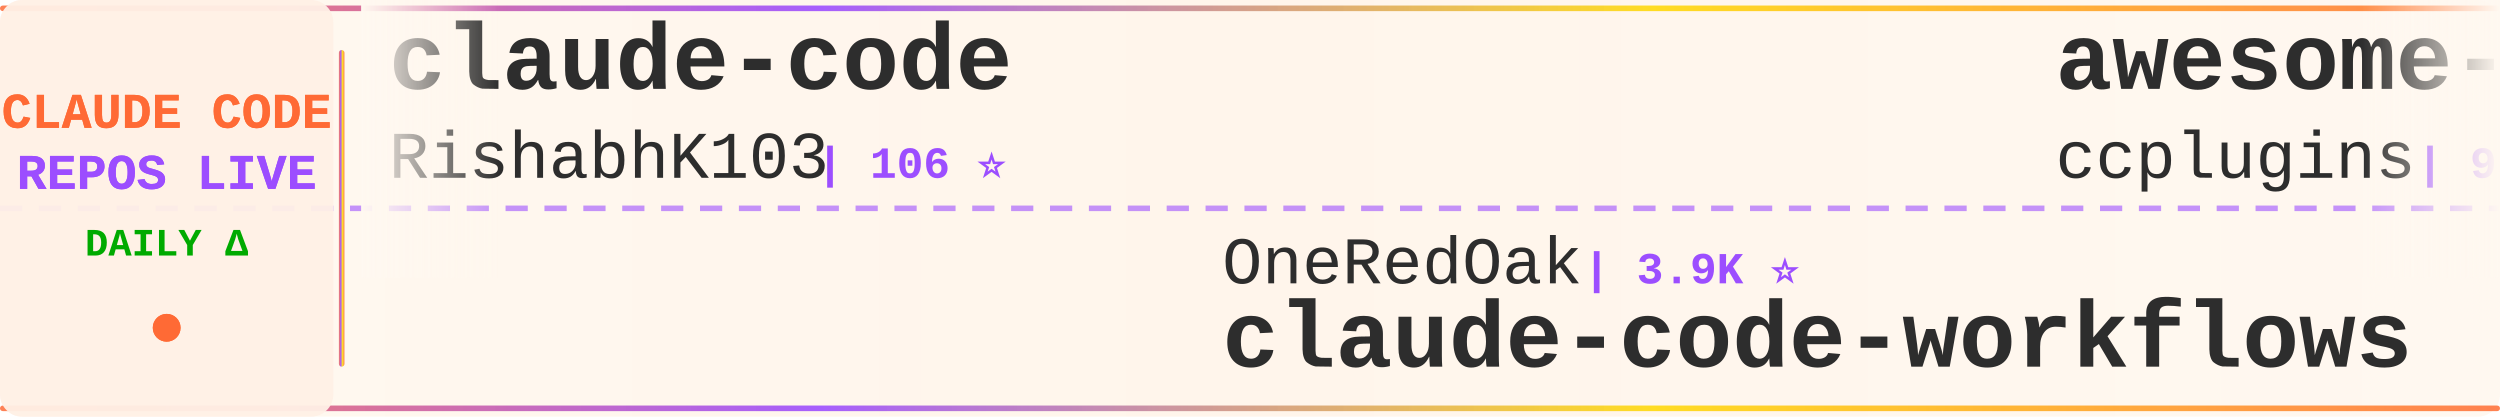
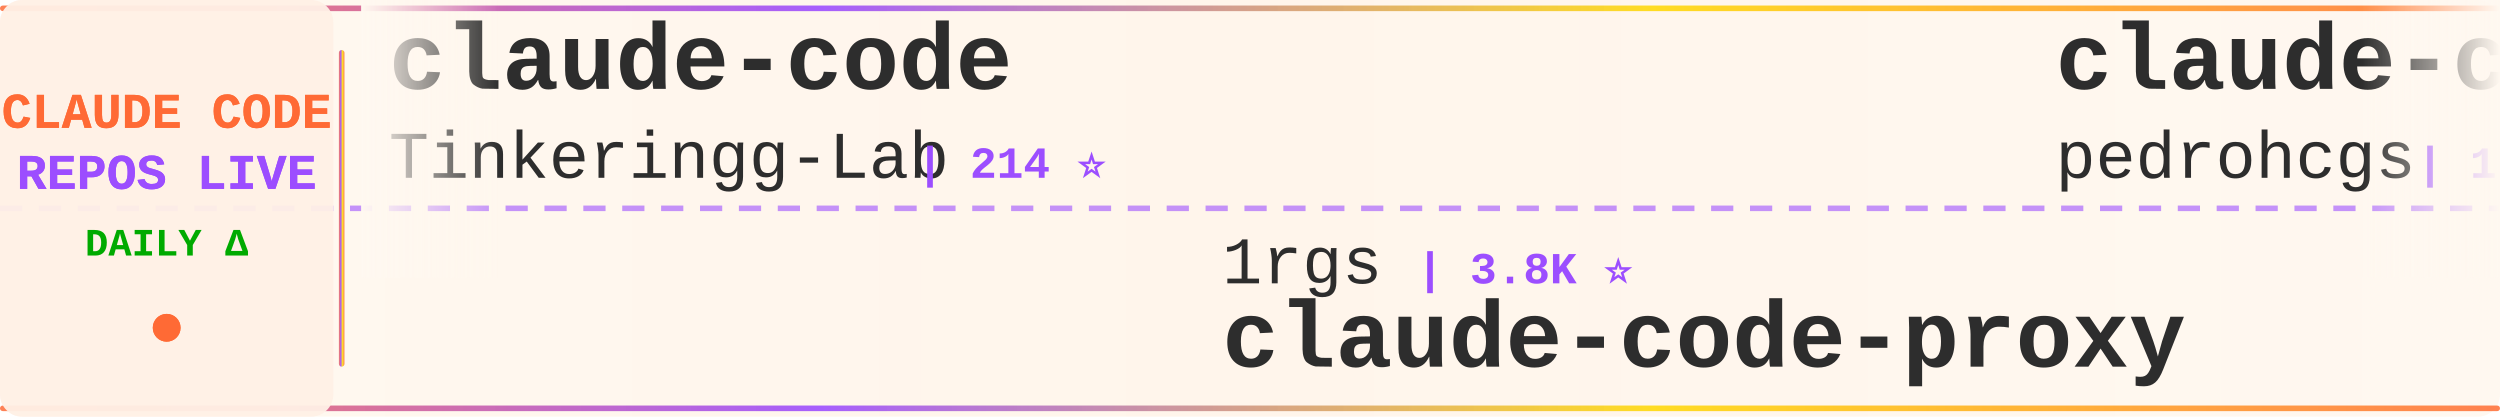
<svg xmlns="http://www.w3.org/2000/svg" width="900" height="150">
  <defs>
    <linearGradient id="tickerBg" x1="0%" y1="0%" x2="100%" y2="0%">
      <stop offset="0%" style="stop-color:#fff8f0;stop-opacity:0.98" />
      <stop offset="50%" style="stop-color:#fff5eb;stop-opacity:1" />
      <stop offset="100%" style="stop-color:#fff8f0;stop-opacity:0.98" />
    </linearGradient>
    <linearGradient id="borderGrad" x1="0%" y1="0%" x2="100%" y2="0%">
      <stop offset="0%" style="stop-color:#FF6B35;stop-opacity:0.85">
        <animate attributeName="stop-opacity" values="0.85;1;0.85" dur="2s" repeatCount="indefinite" />
      </stop>
      <stop offset="33%" style="stop-color:#9C4EFF;stop-opacity:0.9">
        <animate attributeName="stop-opacity" values="0.9;1;0.9" dur="2.2s" repeatCount="indefinite" />
      </stop>
      <stop offset="66%" style="stop-color:#FFD700;stop-opacity:0.85">
        <animate attributeName="stop-opacity" values="0.85;1;0.85" dur="1.8s" repeatCount="indefinite" />
      </stop>
      <stop offset="100%" style="stop-color:#FF6B35;stop-opacity:0.85">
        <animate attributeName="stop-opacity" values="0.85;1;0.85" dur="2s" repeatCount="indefinite" />
      </stop>
    </linearGradient>
    <filter id="textGlow">
      <feGaussianBlur stdDeviation="0.15" result="coloredBlur" />
      <feMerge>
        <feMergeNode in="coloredBlur" />
        <feMergeNode in="SourceGraphic" />
      </feMerge>
    </filter>
    <filter id="metricGlow">
      <feGaussianBlur stdDeviation="0.2" result="coloredBlur" />
      <feMerge>
        <feMergeNode in="coloredBlur" />
        <feMergeNode in="SourceGraphic" />
      </feMerge>
    </filter>
    <linearGradient id="leftFade" x1="0%" y1="0%" x2="100%" y2="0%">
      <stop offset="0%" style="stop-color:#fff8f0;stop-opacity:1" />
      <stop offset="100%" style="stop-color:#fff8f0;stop-opacity:0" />
    </linearGradient>
    <linearGradient id="rightFade" x1="0%" y1="0%" x2="100%" y2="0%">
      <stop offset="0%" style="stop-color:#fff8f0;stop-opacity:0" />
      <stop offset="100%" style="stop-color:#fff8f0;stop-opacity:1" />
    </linearGradient>
  </defs>
  <rect width="900" height="150" fill="url(#tickerBg)" rx="8" />
  <rect x="0" y="2" width="900" height="2" fill="url(#borderGrad)" rx="1" />
  <rect x="0" y="146" width="900" height="2" fill="url(#borderGrad)" rx="1" />
  <line x1="0" y1="75" x2="900" y2="75" stroke="#9C4EFF" stroke-width="2" stroke-dasharray="8 6" opacity="0.6" />
  <rect x="0" y="0" width="120" height="150" fill="#fff0e6" opacity="0.95" rx="8" />
  <text x="60" y="46" font-family="'Courier New', monospace" font-size="18" font-weight="bold" fill="#FF6B35" text-anchor="middle" filter="url(#textGlow)">
    CLAUDE CODE
  </text>
  <text x="60" y="68" font-family="'Courier New', monospace" font-size="18" font-weight="bold" fill="#9C4EFF" text-anchor="middle" filter="url(#textGlow)">
    REPOS LIVE
  </text>
  <text x="60" y="92" font-family="'Courier New', monospace" font-size="14" font-weight="bold" fill="#00aa00" text-anchor="middle">
    DAILY Δ
  </text>
  <circle cx="60" cy="118" r="5" fill="#FF6B35" filter="url(#metricGlow)">
    <animate attributeName="r" values="4;6;4" dur="1.5s" repeatCount="indefinite" />
    <animate attributeName="opacity" values="0.6;1;0.6" dur="1.5s" repeatCount="indefinite" />
  </circle>
  <rect x="122" y="18" width="2" height="114" fill="url(#borderGrad)" rx="1" />
  <clipPath id="tickerClip">
    <rect x="130" y="0" width="770" height="150" />
  </clipPath>
  <g clip-path="url(#tickerClip)">
    <g id="tickerItems">
      <animateTransform attributeName="transform" attributeType="XML" type="translate" from="0 0" to="-3000 0" dur="54s" repeatCount="indefinite" />
      <g transform="translate(0, 0)">
        <text x="140" y="32" font-family="'Courier New', monospace" font-size="34" font-weight="bold" fill="#2d2d2d">claude-code</text>
-         <text x="140" y="64" font-family="'Courier New', monospace" font-size="24" font-weight="normal" fill="#2d2d2d" opacity="1.0">RishabhK103</text>
-         <text x="294" y="64" font-family="'Courier New', monospace" font-size="16" font-weight="bold" fill="#9C4EFF"> | 106 ⭐</text>
+         <text x="140" y="64" font-family="'Courier New', monospace" font-size="24" font-weight="normal" fill="#2d2d2d" opacity="1.0">Tinkeringg-Lab</text>
+         <text x="330" y="64" font-family="'Courier New', monospace" font-size="16" font-weight="bold" fill="#9C4EFF"> | 214 ⭐</text>
      </g>
      <g transform="translate(300, 0)">
-         <text x="140" y="102" font-family="'Courier New', monospace" font-size="24" font-weight="normal" fill="#2d2d2d" opacity="1.0">OneRedOak</text>
-         <text x="270" y="102" font-family="'Courier New', monospace" font-size="16" font-weight="bold" fill="#9C4EFF"> | 3.9K ⭐</text>
-         <text x="140" y="132" font-family="'Courier New', monospace" font-size="34" font-weight="bold" fill="#2d2d2d">claude-code-workflows</text>
+         <text x="140" y="102" font-family="'Courier New', monospace" font-size="24" font-weight="normal" fill="#2d2d2d" opacity="1.0">1rgs</text>
+         <text x="210" y="102" font-family="'Courier New', monospace" font-size="16" font-weight="bold" fill="#9C4EFF"> | 3.8K ⭐</text>
+         <text x="140" y="132" font-family="'Courier New', monospace" font-size="34" font-weight="bold" fill="#2d2d2d">claude-code-proxy</text>
      </g>
      <g transform="translate(600, 0)">
-         <text x="140" y="32" font-family="'Courier New', monospace" font-size="34" font-weight="bold" fill="#2d2d2d">awesome-claude-code-plug...</text>
-         <text x="140" y="64" font-family="'Courier New', monospace" font-size="24" font-weight="normal" fill="#2d2d2d" opacity="1.0">ccplugins</text>
-         <text x="270" y="64" font-family="'Courier New', monospace" font-size="16" font-weight="bold" fill="#9C4EFF"> | 954 ⭐</text>
+         <text x="140" y="32" font-family="'Courier New', monospace" font-size="34" font-weight="bold" fill="#2d2d2d">claude-code-my-workflow</text>
+         <text x="140" y="64" font-family="'Courier New', monospace" font-size="24" font-weight="normal" fill="#2d2d2d" opacity="1.0">pedrohcgs</text>
+         <text x="270" y="64" font-family="'Courier New', monospace" font-size="16" font-weight="bold" fill="#9C4EFF"> | 1.6K ⭐</text>
      </g>
      <g transform="translate(900, 0)">
-         <text x="140" y="102" font-family="'Courier New', monospace" font-size="24" font-weight="normal" fill="#2d2d2d" opacity="1.0">hangsman</text>
-         <text x="258" y="102" font-family="'Courier New', monospace" font-size="16" font-weight="bold" fill="#9C4EFF"> | 796 ⭐</text>
-         <text x="140" y="132" font-family="'Courier New', monospace" font-size="34" font-weight="bold" fill="#2d2d2d">claude-code-source</text>
+         <text x="140" y="102" font-family="'Courier New', monospace" font-size="24" font-weight="normal" fill="#2d2d2d" opacity="1.0">T-Lab-CUHKSZ</text>
+         <text x="306" y="102" font-family="'Courier New', monospace" font-size="16" font-weight="bold" fill="#9C4EFF"> | 329 ⭐</text>
+         <text x="140" y="132" font-family="'Courier New', monospace" font-size="34" font-weight="bold" fill="#2d2d2d">claude-code</text>
      </g>
      <g transform="translate(1200, 0)">
-         <text x="140" y="32" font-family="'Courier New', monospace" font-size="34" font-weight="bold" fill="#2d2d2d">claude-code-settings</text>
-         <text x="140" y="64" font-family="'Courier New', monospace" font-size="24" font-weight="normal" fill="#2d2d2d" opacity="1.0">feiskyer</text>
-         <text x="258" y="64" font-family="'Courier New', monospace" font-size="16" font-weight="bold" fill="#9C4EFF"> | 1.7K ⭐</text>
+         <text x="140" y="32" font-family="'Courier New', monospace" font-size="34" font-weight="bold" fill="#2d2d2d">claude-code-from-source</text>
+         <text x="140" y="64" font-family="'Courier New', monospace" font-size="24" font-weight="normal" fill="#2d2d2d" opacity="1.0">alejandrobalderas</text>
+         <text x="366" y="64" font-family="'Courier New', monospace" font-size="16" font-weight="bold" fill="#9C4EFF"> | 3.0K ⭐ +3</text>
      </g>
      <g transform="translate(1500, 0)">
-         <text x="140" y="102" font-family="'Courier New', monospace" font-size="24" font-weight="normal" fill="#2d2d2d" opacity="1.0">codeaashu</text>
-         <text x="270" y="102" font-family="'Courier New', monospace" font-size="16" font-weight="bold" fill="#9C4EFF"> | 3.4K ⭐</text>
+         <text x="140" y="102" font-family="'Courier New', monospace" font-size="24" font-weight="normal" fill="#2d2d2d" opacity="1.0">jarmuine</text>
+         <text x="258" y="102" font-family="'Courier New', monospace" font-size="16" font-weight="bold" fill="#9C4EFF"> | 2.3K ⭐</text>
        <text x="140" y="132" font-family="'Courier New', monospace" font-size="34" font-weight="bold" fill="#2d2d2d">claude-code</text>
      </g>
      <g transform="translate(1800, 0)">
-         <text x="140" y="32" font-family="'Courier New', monospace" font-size="34" font-weight="bold" fill="#2d2d2d">claude-code</text>
-         <text x="140" y="64" font-family="'Courier New', monospace" font-size="24" font-weight="normal" fill="#2d2d2d" opacity="1.0">anthropics</text>
-         <text x="282" y="64" font-family="'Courier New', monospace" font-size="16" font-weight="bold" fill="#9C4EFF"> | 148.4K ⭐ +71</text>
+         <text x="140" y="32" font-family="'Courier New', monospace" font-size="34" font-weight="bold" fill="#2d2d2d">awesome-claude-code-suba...</text>
+         <text x="140" y="64" font-family="'Courier New', monospace" font-size="24" font-weight="normal" fill="#2d2d2d" opacity="1.0">VoltAgent</text>
+         <text x="270" y="64" font-family="'Courier New', monospace" font-size="16" font-weight="bold" fill="#9C4EFF"> | 25.4K ⭐ +9</text>
      </g>
      <g transform="translate(2100, 0)">
-         <text x="140" y="102" font-family="'Courier New', monospace" font-size="24" font-weight="normal" fill="#2d2d2d" opacity="1.0">luyao618</text>
-         <text x="258" y="102" font-family="'Courier New', monospace" font-size="16" font-weight="bold" fill="#9C4EFF"> | 1.7K ⭐</text>
-         <text x="140" y="132" font-family="'Courier New', monospace" font-size="34" font-weight="bold" fill="#2d2d2d">Claude-Code-Source-Study</text>
+         <text x="140" y="102" font-family="'Courier New', monospace" font-size="24" font-weight="normal" fill="#2d2d2d" opacity="1.0">OrcaWhisper</text>
+         <text x="294" y="102" font-family="'Courier New', monospace" font-size="16" font-weight="bold" fill="#9C4EFF"> | 101 ⭐</text>
+         <text x="140" y="132" font-family="'Courier New', monospace" font-size="34" font-weight="bold" fill="#2d2d2d">Claude-Code</text>
      </g>
      <g transform="translate(2400, 0)">
-         <text x="140" y="32" font-family="'Courier New', monospace" font-size="34" font-weight="bold" fill="#2d2d2d">skills</text>
-         <text x="140" y="64" font-family="'Courier New', monospace" font-size="24" font-weight="normal" fill="#2d2d2d" opacity="1.0">anthropics</text>
-         <text x="282" y="64" font-family="'Courier New', monospace" font-size="16" font-weight="bold" fill="#9C4EFF"> | 178.8K ⭐ +178.8K</text>
+         <text x="140" y="32" font-family="'Courier New', monospace" font-size="34" font-weight="bold" fill="#2d2d2d">arcads-claude-code</text>
+         <text x="140" y="64" font-family="'Courier New', monospace" font-size="24" font-weight="normal" fill="#2d2d2d" opacity="1.0">krusemediallc</text>
+         <text x="318" y="64" font-family="'Courier New', monospace" font-size="16" font-weight="bold" fill="#9C4EFF"> | 1.5K ⭐ +3</text>
      </g>
      <g transform="translate(2700, 0)">
-         <text x="140" y="102" font-family="'Courier New', monospace" font-size="24" font-weight="normal" fill="#2d2d2d" opacity="1.0">FlorianBruniaux</text>
-         <text x="342" y="102" font-family="'Courier New', monospace" font-size="16" font-weight="bold" fill="#9C4EFF"> | 6.1K ⭐ +4</text>
-         <text x="140" y="132" font-family="'Courier New', monospace" font-size="34" font-weight="bold" fill="#2d2d2d">claude-code-ultimate-gui...</text>
+         <text x="140" y="102" font-family="'Courier New', monospace" font-size="24" font-weight="normal" fill="#2d2d2d" opacity="1.0">Windy3f3f3f3f</text>
+         <text x="318" y="102" font-family="'Courier New', monospace" font-size="16" font-weight="bold" fill="#9C4EFF"> | 2.7K ⭐</text>
+         <text x="140" y="132" font-family="'Courier New', monospace" font-size="34" font-weight="bold" fill="#2d2d2d">claude-code-from-scratch</text>
      </g>
      <g transform="translate(3000, 0)">
        <text x="140" y="32" font-family="'Courier New', monospace" font-size="34" font-weight="bold" fill="#2d2d2d">claude-code</text>
-         <text x="140" y="64" font-family="'Courier New', monospace" font-size="24" font-weight="normal" fill="#2d2d2d" opacity="1.0">RishabhK103</text>
-         <text x="294" y="64" font-family="'Courier New', monospace" font-size="16" font-weight="bold" fill="#9C4EFF"> | 106 ⭐</text>
+         <text x="140" y="64" font-family="'Courier New', monospace" font-size="24" font-weight="normal" fill="#2d2d2d" opacity="1.0">Tinkeringg-Lab</text>
+         <text x="330" y="64" font-family="'Courier New', monospace" font-size="16" font-weight="bold" fill="#9C4EFF"> | 214 ⭐</text>
      </g>
      <g transform="translate(3300, 0)">
-         <text x="140" y="102" font-family="'Courier New', monospace" font-size="24" font-weight="normal" fill="#2d2d2d" opacity="1.0">OneRedOak</text>
-         <text x="270" y="102" font-family="'Courier New', monospace" font-size="16" font-weight="bold" fill="#9C4EFF"> | 3.9K ⭐</text>
-         <text x="140" y="132" font-family="'Courier New', monospace" font-size="34" font-weight="bold" fill="#2d2d2d">claude-code-workflows</text>
+         <text x="140" y="102" font-family="'Courier New', monospace" font-size="24" font-weight="normal" fill="#2d2d2d" opacity="1.0">1rgs</text>
+         <text x="210" y="102" font-family="'Courier New', monospace" font-size="16" font-weight="bold" fill="#9C4EFF"> | 3.8K ⭐</text>
+         <text x="140" y="132" font-family="'Courier New', monospace" font-size="34" font-weight="bold" fill="#2d2d2d">claude-code-proxy</text>
      </g>
      <g transform="translate(3600, 0)">
-         <text x="140" y="32" font-family="'Courier New', monospace" font-size="34" font-weight="bold" fill="#2d2d2d">awesome-claude-code-plug...</text>
-         <text x="140" y="64" font-family="'Courier New', monospace" font-size="24" font-weight="normal" fill="#2d2d2d" opacity="1.0">ccplugins</text>
-         <text x="270" y="64" font-family="'Courier New', monospace" font-size="16" font-weight="bold" fill="#9C4EFF"> | 954 ⭐</text>
+         <text x="140" y="32" font-family="'Courier New', monospace" font-size="34" font-weight="bold" fill="#2d2d2d">claude-code-my-workflow</text>
+         <text x="140" y="64" font-family="'Courier New', monospace" font-size="24" font-weight="normal" fill="#2d2d2d" opacity="1.0">pedrohcgs</text>
+         <text x="270" y="64" font-family="'Courier New', monospace" font-size="16" font-weight="bold" fill="#9C4EFF"> | 1.6K ⭐</text>
      </g>
      <g transform="translate(3900, 0)">
-         <text x="140" y="102" font-family="'Courier New', monospace" font-size="24" font-weight="normal" fill="#2d2d2d" opacity="1.0">hangsman</text>
-         <text x="258" y="102" font-family="'Courier New', monospace" font-size="16" font-weight="bold" fill="#9C4EFF"> | 796 ⭐</text>
-         <text x="140" y="132" font-family="'Courier New', monospace" font-size="34" font-weight="bold" fill="#2d2d2d">claude-code-source</text>
+         <text x="140" y="102" font-family="'Courier New', monospace" font-size="24" font-weight="normal" fill="#2d2d2d" opacity="1.0">T-Lab-CUHKSZ</text>
+         <text x="306" y="102" font-family="'Courier New', monospace" font-size="16" font-weight="bold" fill="#9C4EFF"> | 329 ⭐</text>
+         <text x="140" y="132" font-family="'Courier New', monospace" font-size="34" font-weight="bold" fill="#2d2d2d">claude-code</text>
      </g>
    </g>
  </g>
  <rect x="130" y="0" width="50" height="100" fill="url(#leftFade)" />
  <rect x="850" y="0" width="50" height="100" fill="url(#rightFade)" />
</svg>
